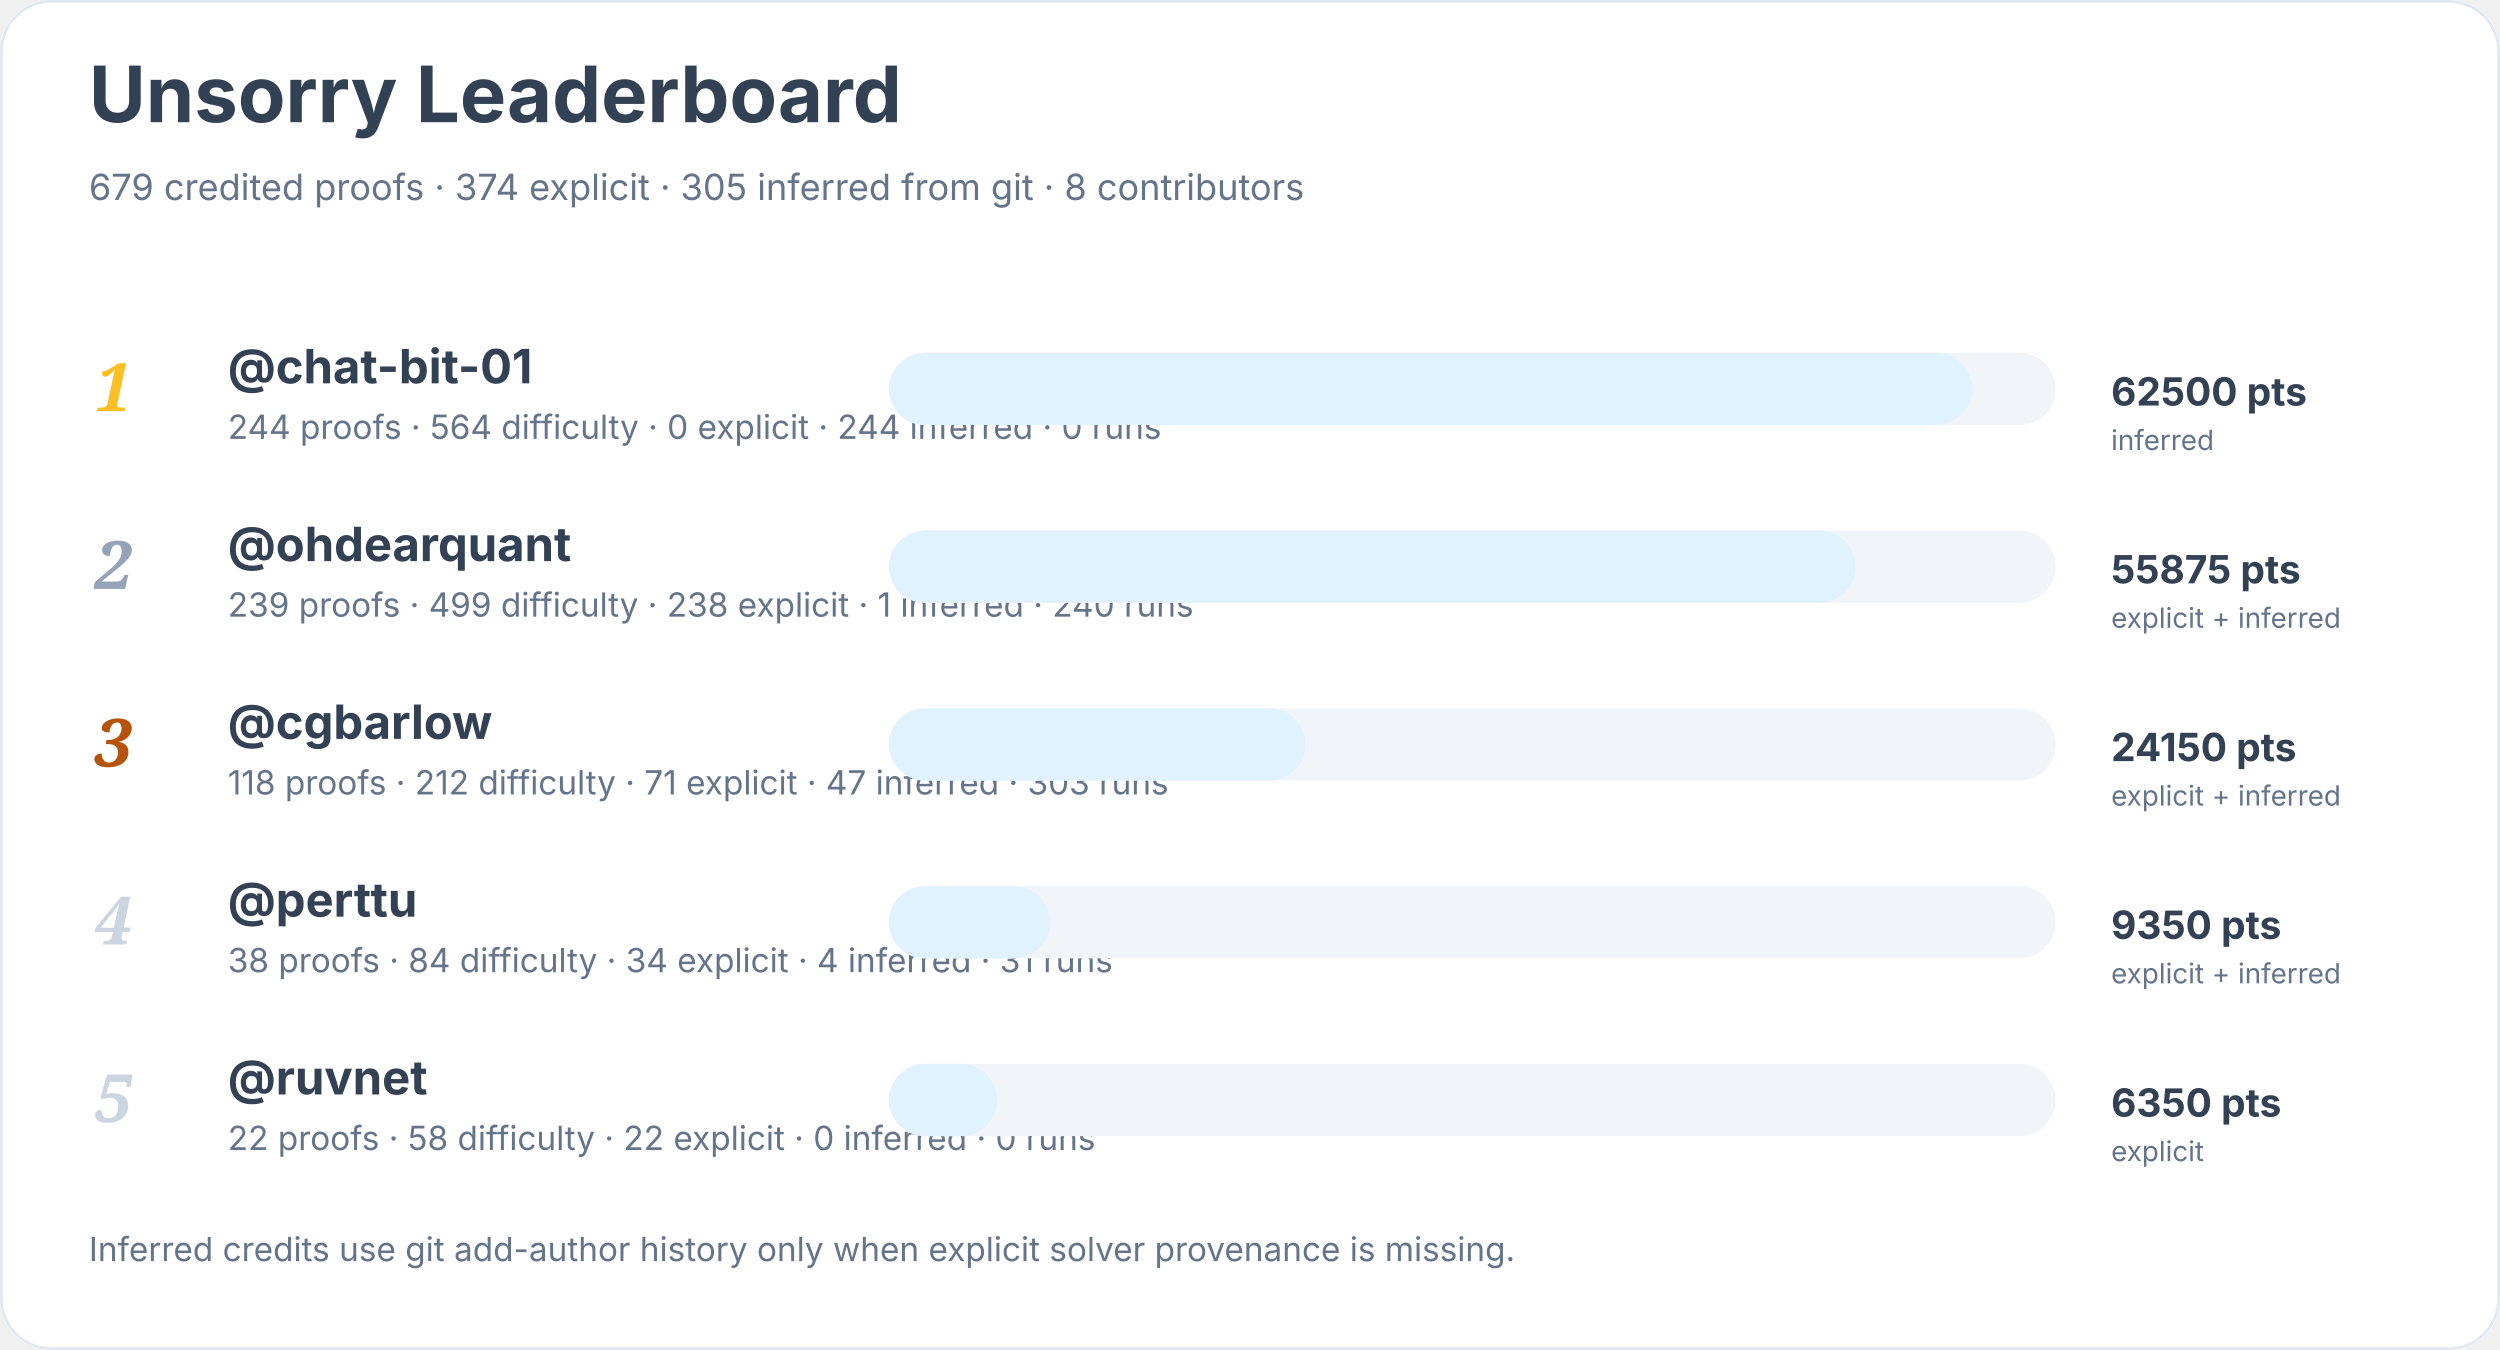
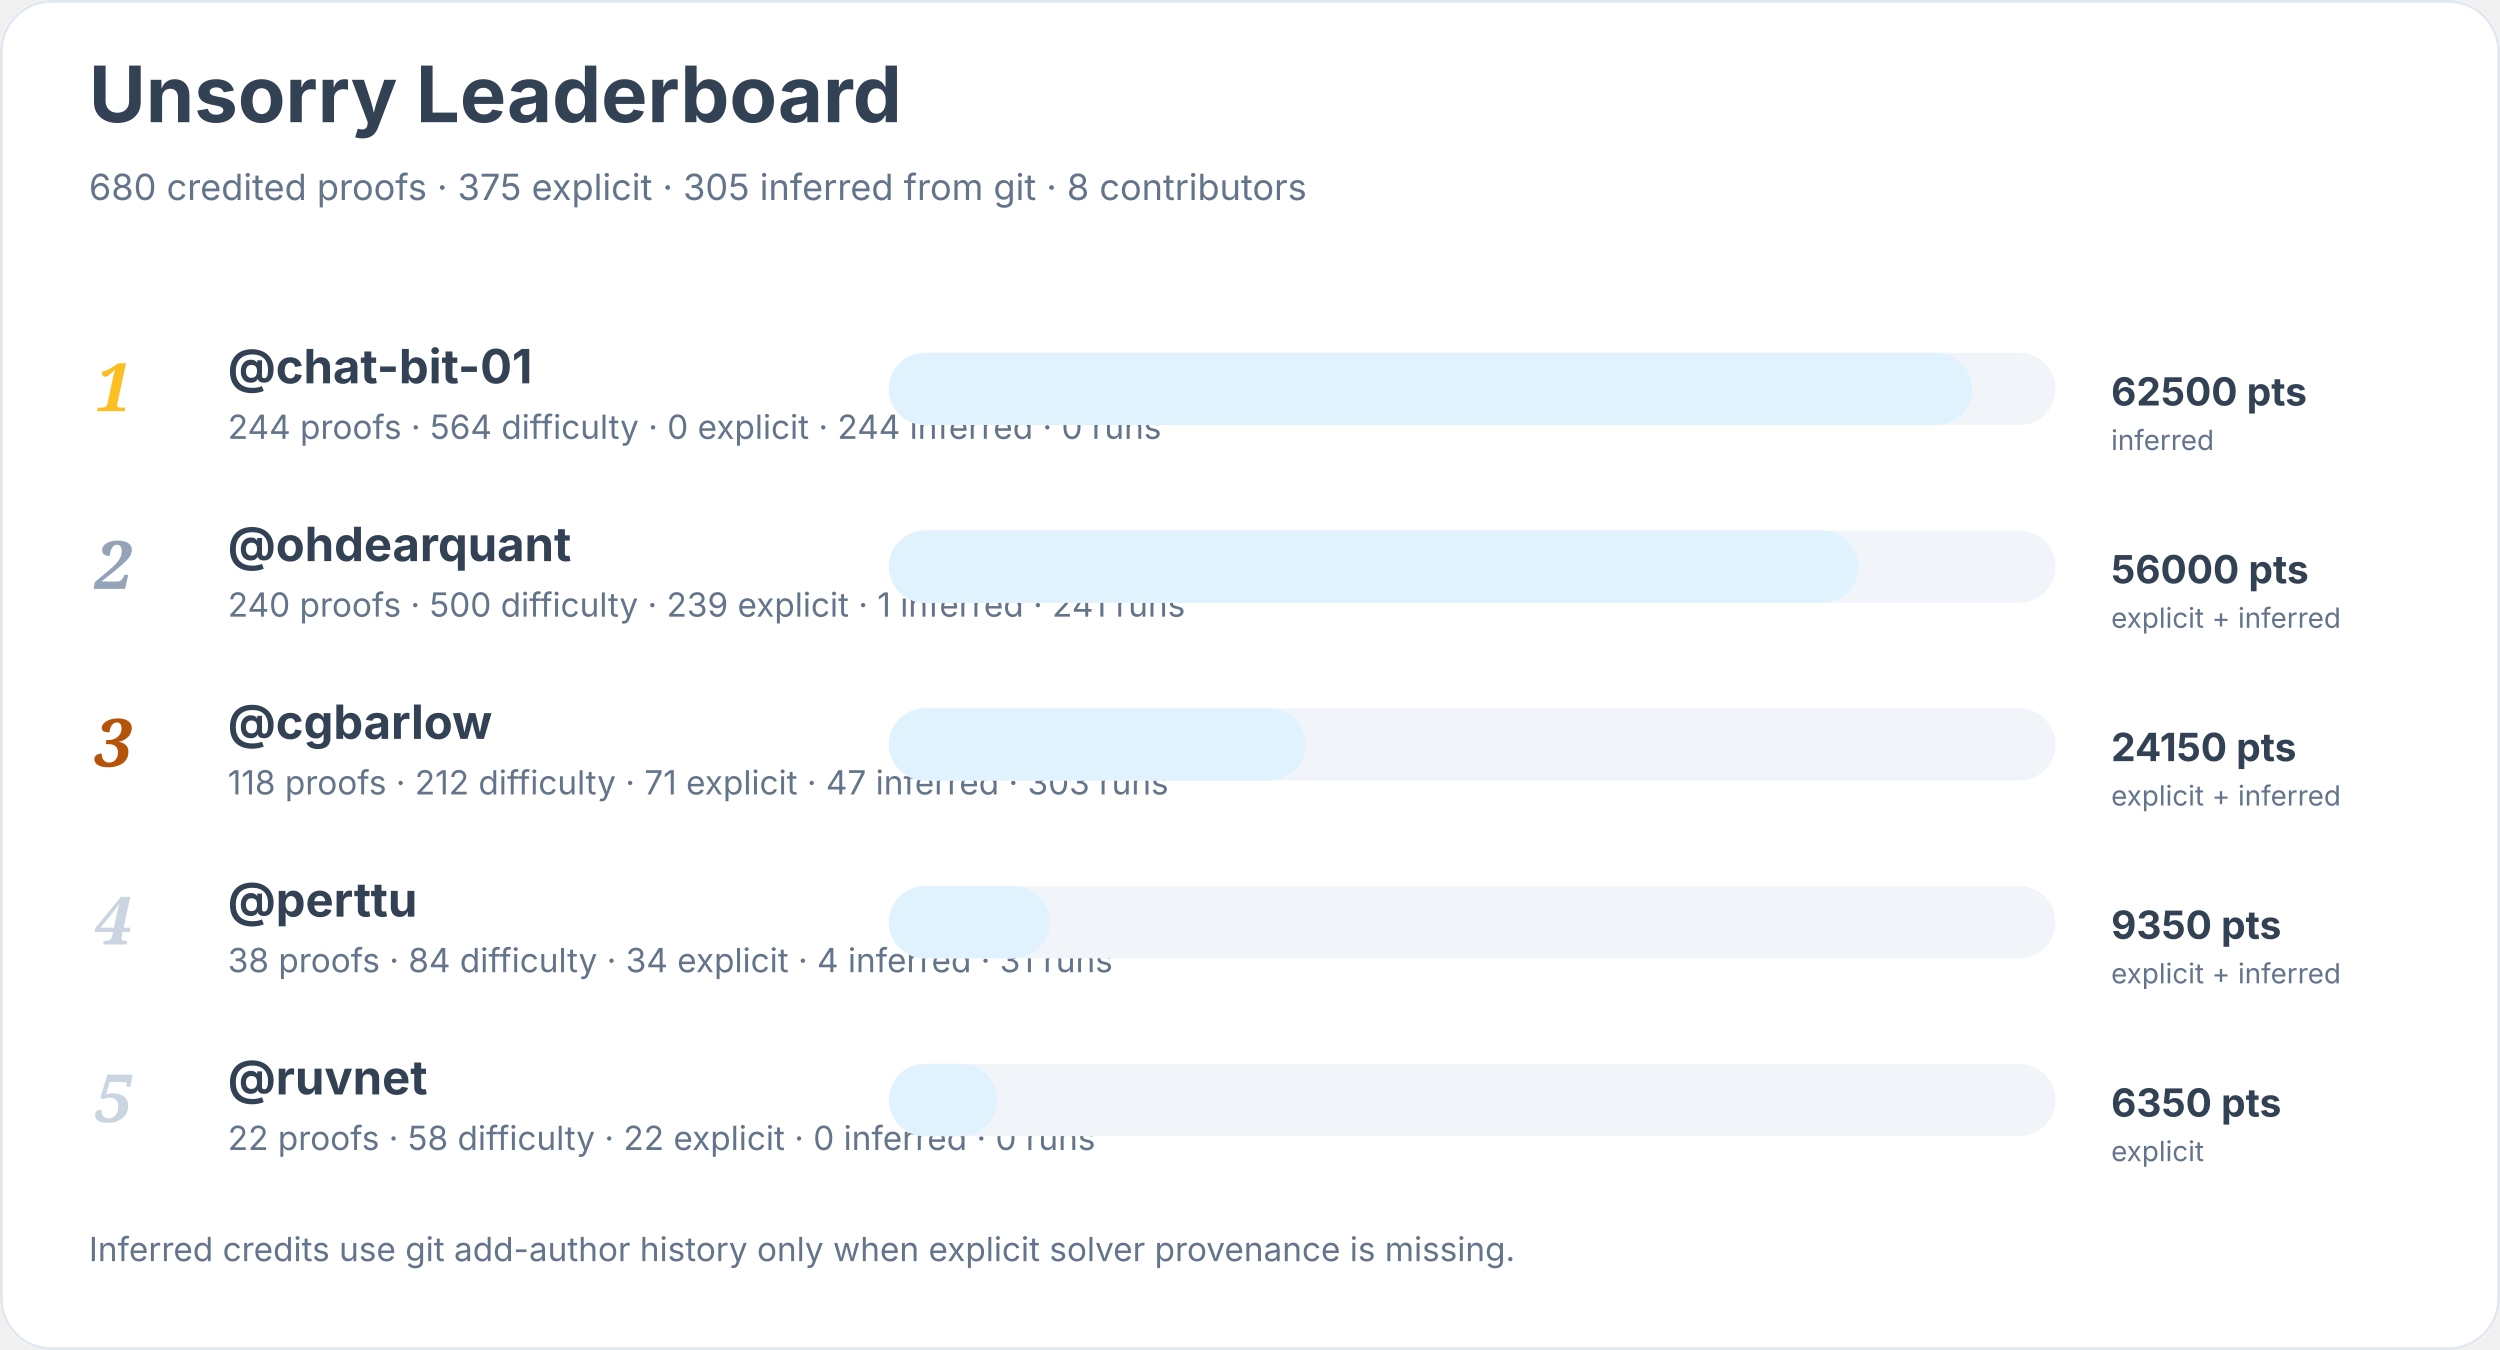
<svg xmlns="http://www.w3.org/2000/svg" width="900" height="486" viewBox="0 0 900 486" role="img" aria-labelledby="title desc">
  <rect width="900" height="100%" rx="18" fill="#ffffff" />
  <rect x="0.5" y="0.5" width="899" height="485" rx="18" fill="none" stroke="#e2e8f0" />
  <text x="32" y="44" font-family="Inter, system-ui, sans-serif" font-size="28" font-weight="700" fill="#334155">Unsorry Leaderboard</text>
-   <text x="32" y="72" font-family="Inter, system-ui, sans-serif" font-size="13" fill="#64748b">679 credited proofs · 374 explicit · 305 inferred from git · 8 contributors</text>
+   <text x="32" y="72" font-family="Inter, system-ui, sans-serif" font-size="13" fill="#64748b">680 credited proofs · 375 explicit · 305 inferred from git · 8 contributors</text>
  <text x="34" y="148" font-family="Georgia, serif" font-size="24" font-style="italic" font-weight="700" fill="#fbbf24">1</text>
  <a href="https://github.com/chat-bit-01">
    <text x="82" y="138" font-family="Inter, system-ui, sans-serif" font-size="17" font-weight="650" fill="#334155">@chat-bit-01</text>
  </a>
  <text x="82" y="158" font-family="Inter, system-ui, sans-serif" font-size="12" fill="#64748b">244 proofs · 564 difficulty · 0 explicit · 244 inferred · 0 runs</text>
  <rect x="320" y="127" width="420" height="26" rx="13" fill="#f1f5f9" />
  <rect x="320" y="127" width="390" height="26" rx="13" fill="#e0f2fe" />
  <text x="760" y="146" font-family="Inter, system-ui, sans-serif" font-size="14" font-weight="700" fill="#334155">62500 pts</text>
  <text x="760" y="162" font-family="Inter, system-ui, sans-serif" font-size="10" fill="#64748b">inferred</text>
  <text x="34" y="212" font-family="Georgia, serif" font-size="24" font-style="italic" font-weight="700" fill="#94a3b8">2</text>
  <a href="https://github.com/ohdearquant">
    <text x="82" y="202" font-family="Inter, system-ui, sans-serif" font-size="17" font-weight="650" fill="#334155">@ohdearquant</text>
  </a>
-   <text x="82" y="222" font-family="Inter, system-ui, sans-serif" font-size="12" fill="#64748b">239 proofs · 499 difficulty · 238 explicit · 1 inferred · 240 runs</text>
+   <text x="82" y="222" font-family="Inter, system-ui, sans-serif" font-size="12" fill="#64748b">240 proofs · 500 difficulty · 239 explicit · 1 inferred · 241 runs</text>
  <rect x="320" y="191" width="420" height="26" rx="13" fill="#f1f5f9" />
-   <rect x="320" y="191" width="348" height="26" rx="13" fill="#e0f2fe" />
-   <text x="760" y="210" font-family="Inter, system-ui, sans-serif" font-size="14" font-weight="700" fill="#334155">55875 pts</text>
+   <rect x="320" y="191" width="349" height="26" rx="13" fill="#e0f2fe" />
+   <text x="760" y="210" font-family="Inter, system-ui, sans-serif" font-size="14" font-weight="700" fill="#334155">56000 pts</text>
  <text x="760" y="226" font-family="Inter, system-ui, sans-serif" font-size="10" fill="#64748b">explicit + inferred</text>
  <text x="34" y="276" font-family="Georgia, serif" font-size="24" font-style="italic" font-weight="700" fill="#b45309">3</text>
  <a href="https://github.com/cgbarlow">
    <text x="82" y="266" font-family="Inter, system-ui, sans-serif" font-size="17" font-weight="650" fill="#334155">@cgbarlow</text>
  </a>
  <text x="82" y="286" font-family="Inter, system-ui, sans-serif" font-size="12" fill="#64748b">118 proofs · 212 difficulty · 71 explicit · 47 inferred · 303 runs</text>
  <rect x="320" y="255" width="420" height="26" rx="13" fill="#f1f5f9" />
  <rect x="320" y="255" width="150" height="26" rx="13" fill="#e0f2fe" />
  <text x="760" y="274" font-family="Inter, system-ui, sans-serif" font-size="14" font-weight="700" fill="#334155">24150 pts</text>
  <text x="760" y="290" font-family="Inter, system-ui, sans-serif" font-size="10" fill="#64748b">explicit + inferred</text>
  <text x="34" y="340" font-family="Georgia, serif" font-size="24" font-style="italic" font-weight="700" fill="#cbd5e1">4</text>
  <a href="https://github.com/perttu">
    <text x="82" y="330" font-family="Inter, system-ui, sans-serif" font-size="17" font-weight="650" fill="#334155">@perttu</text>
  </a>
  <text x="82" y="350" font-family="Inter, system-ui, sans-serif" font-size="12" fill="#64748b">38 proofs · 84 difficulty · 34 explicit · 4 inferred · 31 runs</text>
  <rect x="320" y="319" width="420" height="26" rx="13" fill="#f1f5f9" />
  <rect x="320" y="319" width="58" height="26" rx="13" fill="#e0f2fe" />
  <text x="760" y="338" font-family="Inter, system-ui, sans-serif" font-size="14" font-weight="700" fill="#334155">9350 pts</text>
  <text x="760" y="354" font-family="Inter, system-ui, sans-serif" font-size="10" fill="#64748b">explicit + inferred</text>
  <text x="34" y="404" font-family="Georgia, serif" font-size="24" font-style="italic" font-weight="700" fill="#cbd5e1">5</text>
  <a href="https://github.com/ruvnet">
    <text x="82" y="394" font-family="Inter, system-ui, sans-serif" font-size="17" font-weight="650" fill="#334155">@ruvnet</text>
  </a>
  <text x="82" y="414" font-family="Inter, system-ui, sans-serif" font-size="12" fill="#64748b">22 proofs · 58 difficulty · 22 explicit · 0 inferred · 0 runs</text>
  <rect x="320" y="383" width="420" height="26" rx="13" fill="#f1f5f9" />
  <rect x="320" y="383" width="39" height="26" rx="13" fill="#e0f2fe" />
  <text x="760" y="402" font-family="Inter, system-ui, sans-serif" font-size="14" font-weight="700" fill="#334155">6350 pts</text>
  <text x="760" y="418" font-family="Inter, system-ui, sans-serif" font-size="10" fill="#64748b">explicit</text>
  <text x="32" y="454" font-family="Inter, system-ui, sans-serif" font-size="12" fill="#64748b">Inferred credits use git add-author history only when explicit solver provenance is missing.</text>
</svg>
